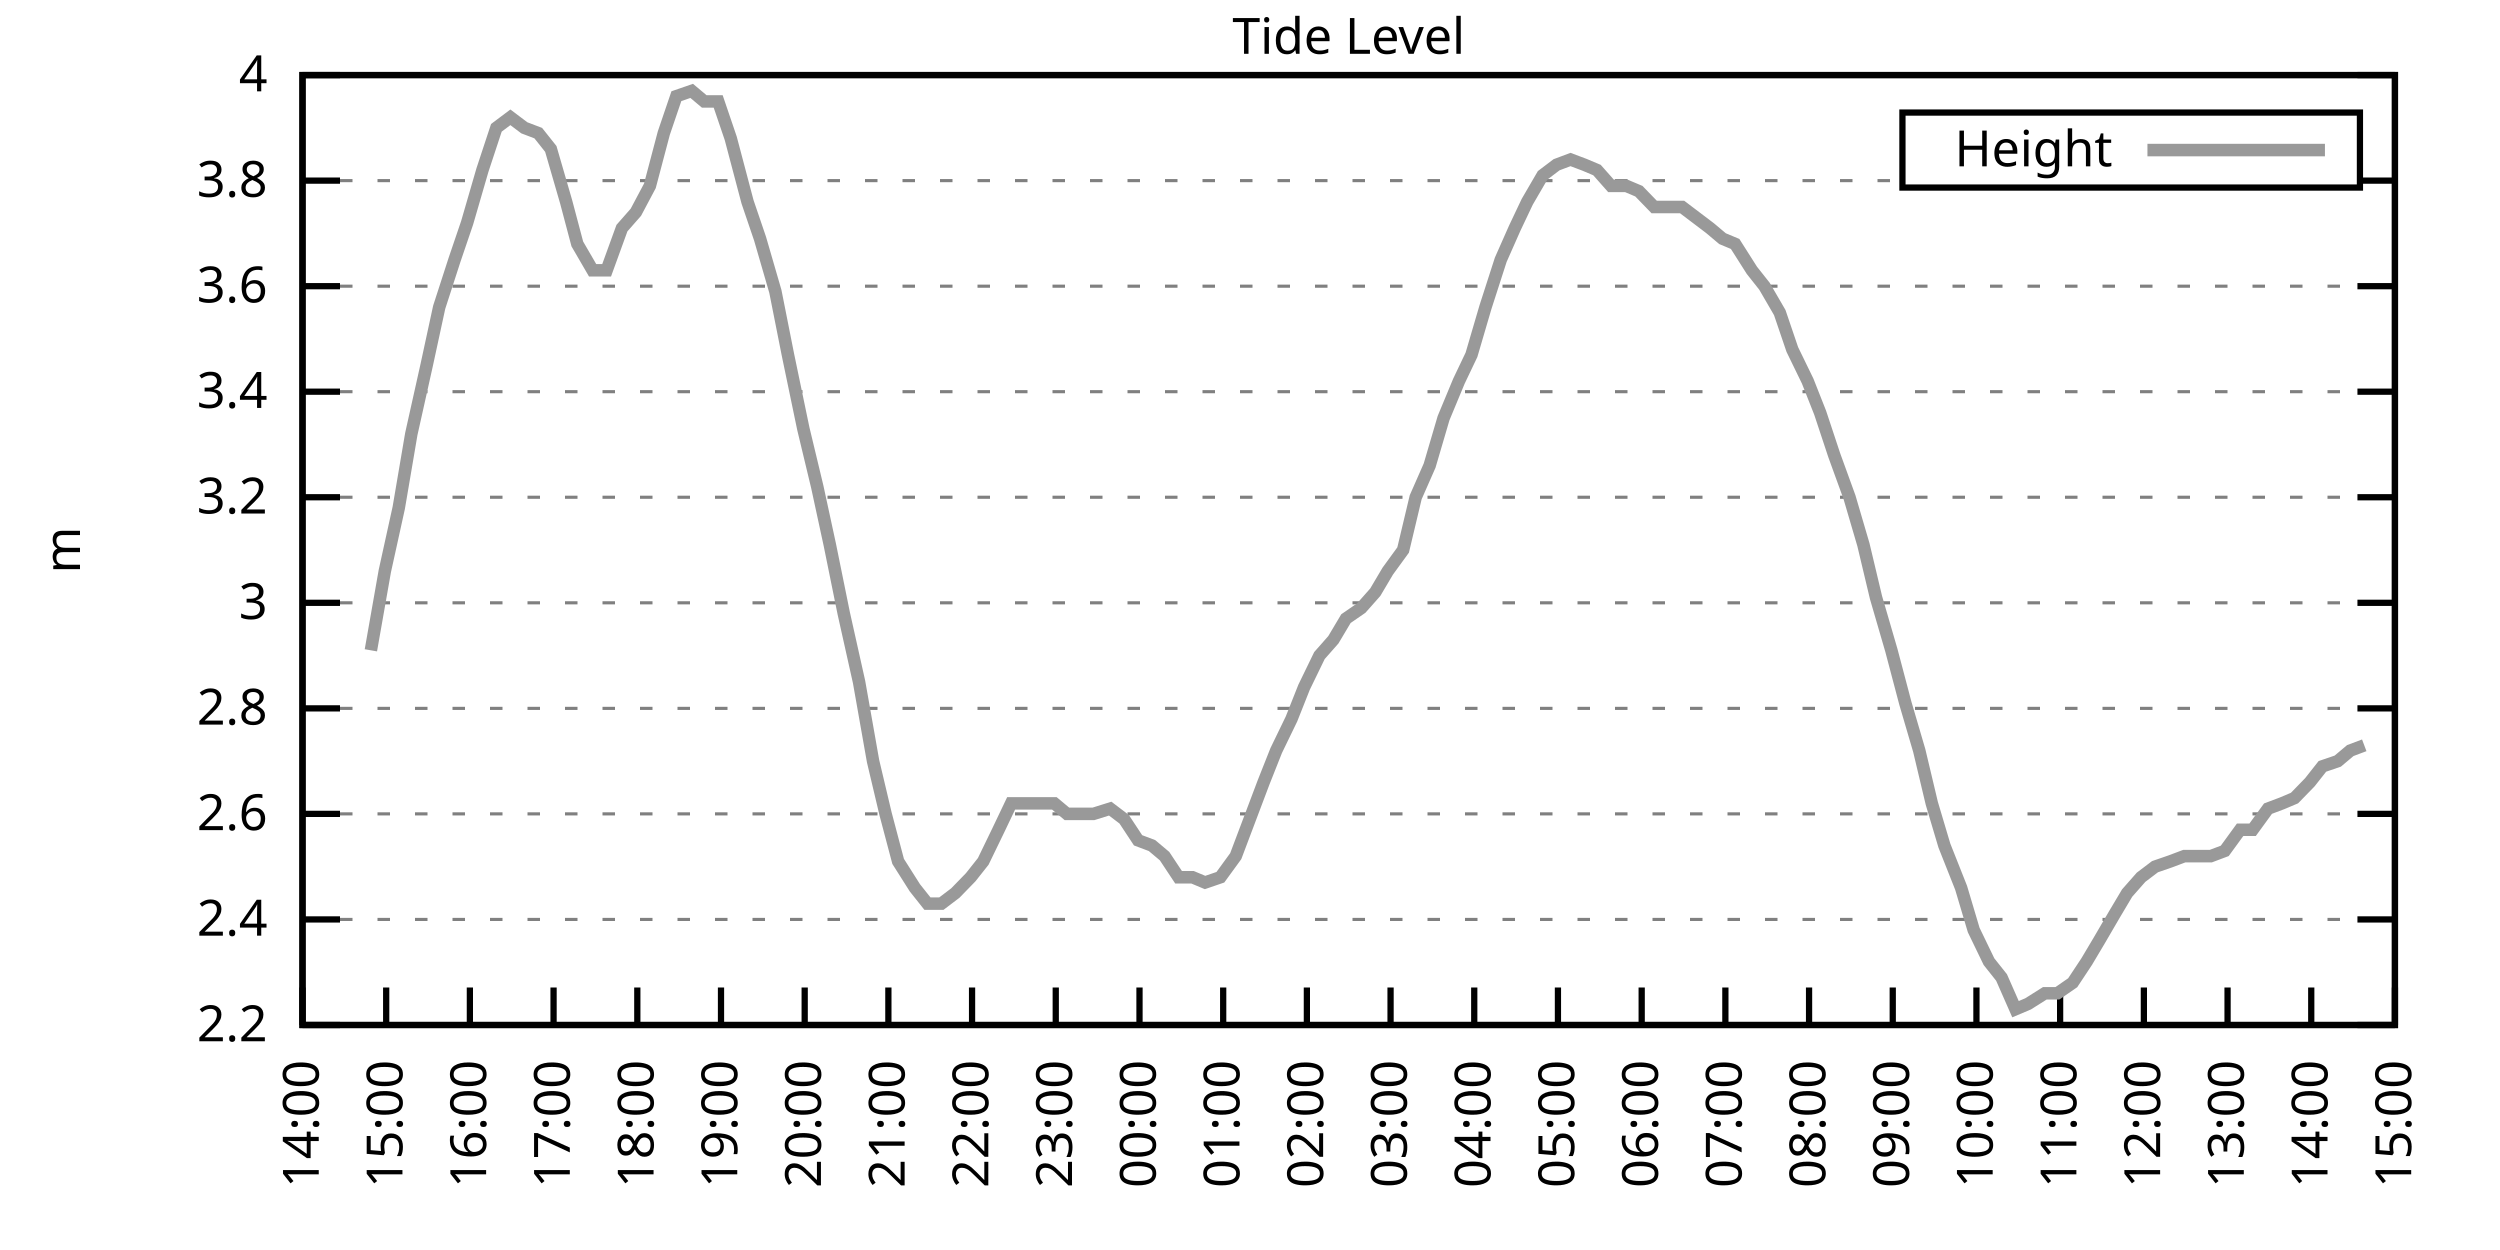
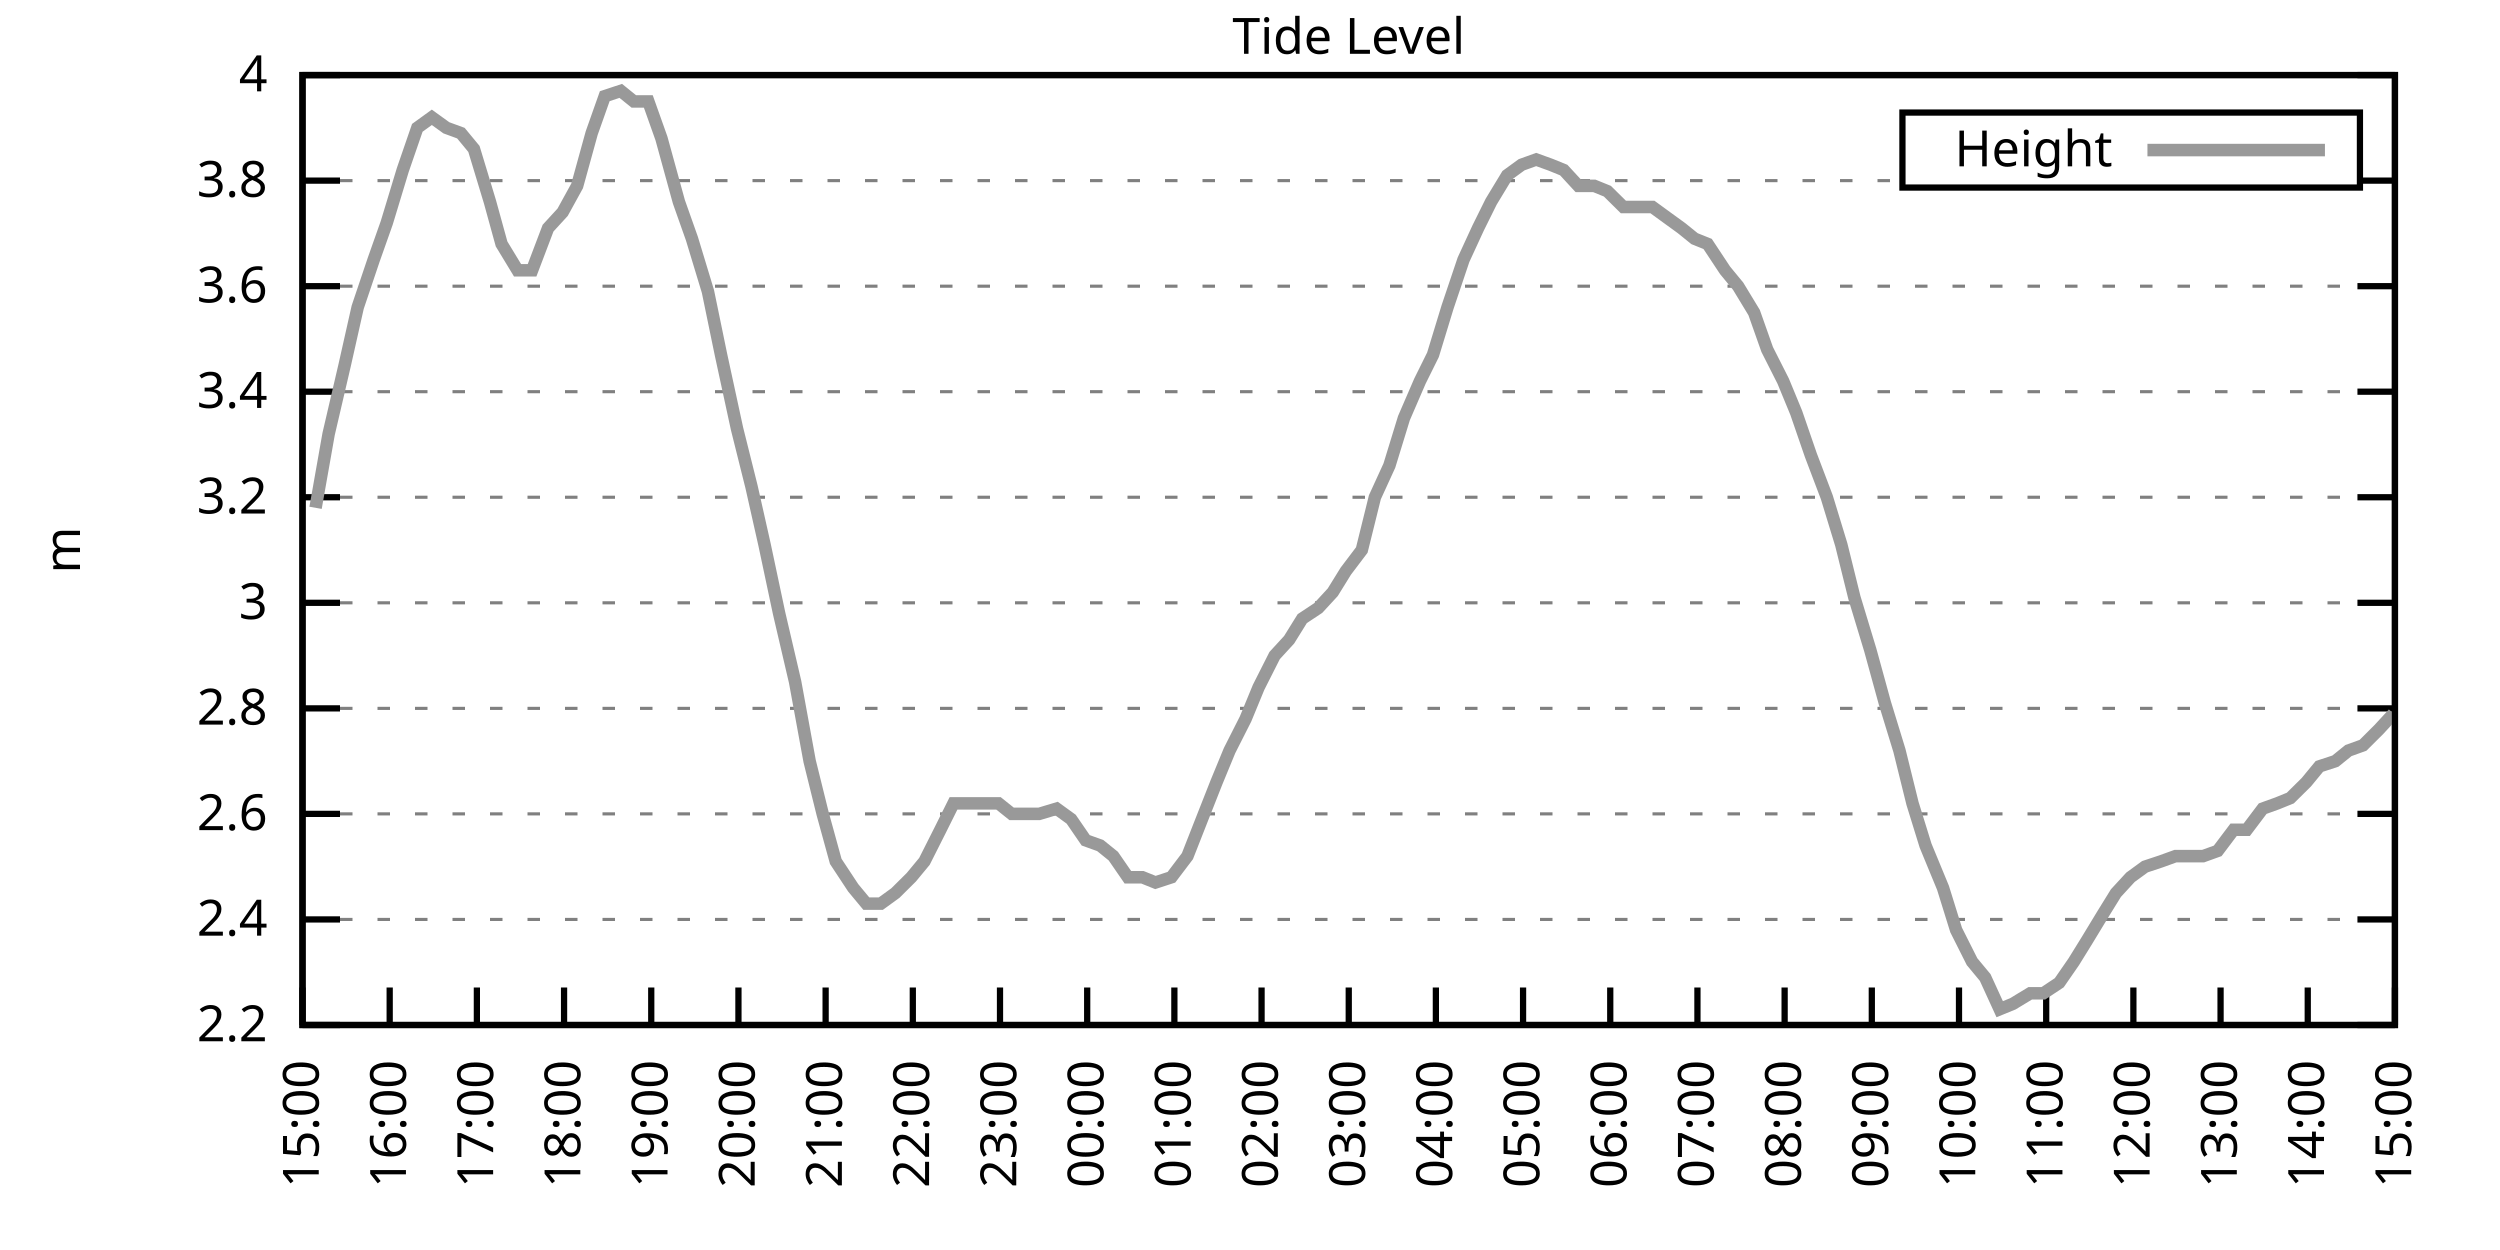
<svg xmlns="http://www.w3.org/2000/svg" xmlns:xlink="http://www.w3.org/1999/xlink" width="400" height="200" viewBox="0 0 400 200">
  <g id="gnuplot_canvas">
    <rect x="0" y="0" width="400" height="200" fill="none" />
    <defs>
      <circle id="gpDot" r="0.5" stroke-width="0.5" stroke="currentColor" />
      <path id="gpPt0" stroke-width="0.333" stroke="currentColor" d="M-1,0 h2 M0,-1 v2" />
      <path id="gpPt1" stroke-width="0.333" stroke="currentColor" d="M-1,-1 L1,1 M1,-1 L-1,1" />
      <path id="gpPt2" stroke-width="0.333" stroke="currentColor" d="M-1,0 L1,0 M0,-1 L0,1 M-1,-1 L1,1 M-1,1 L1,-1" />
      <rect id="gpPt3" stroke-width="0.333" stroke="currentColor" x="-1" y="-1" width="2" height="2" />
      <rect id="gpPt4" stroke-width="0.333" stroke="currentColor" fill="currentColor" x="-1" y="-1" width="2" height="2" />
      <circle id="gpPt5" stroke-width="0.333" stroke="currentColor" cx="0" cy="0" r="1" />
      <use xlink:href="#gpPt5" id="gpPt6" fill="currentColor" stroke="none" />
      <path id="gpPt7" stroke-width="0.333" stroke="currentColor" d="M0,-1.33 L-1.33,0.67 L1.33,0.67 z" />
      <use xlink:href="#gpPt7" id="gpPt8" fill="currentColor" stroke="none" />
      <use xlink:href="#gpPt7" id="gpPt9" stroke="currentColor" transform="rotate(180)" />
      <use xlink:href="#gpPt9" id="gpPt10" fill="currentColor" stroke="none" />
      <use xlink:href="#gpPt3" id="gpPt11" stroke="currentColor" transform="rotate(45)" />
      <use xlink:href="#gpPt11" id="gpPt12" fill="currentColor" stroke="none" />
      <path id="gpPt13" stroke-width="0.333" stroke="currentColor" d="M0,1.330 L1.265,0.411 L0.782,-1.067 L-0.782,-1.076 L-1.265,0.411 z" />
      <use xlink:href="#gpPt13" id="gpPt14" fill="currentColor" stroke="none" />
      <filter id="textbox" filterUnits="objectBoundingBox" x="0" y="0" height="1" width="1">
        <feFlood flood-color="white" flood-opacity="1" result="bgnd" />
        <feComposite in="SourceGraphic" in2="bgnd" operator="atop" />
      </filter>
      <filter id="greybox" filterUnits="objectBoundingBox" x="0" y="0" height="1" width="1">
        <feFlood flood-color="lightgrey" flood-opacity="1" result="grey" />
        <feComposite in="SourceGraphic" in2="grey" operator="atop" />
      </filter>
    </defs>
    <g fill="none" color="white" stroke="currentColor" stroke-width="1.00" stroke-linecap="butt" stroke-linejoin="miter">
</g>
    <g fill="none" color="black" stroke="currentColor" stroke-width="1.00" stroke-linecap="butt" stroke-linejoin="miter">
      <g stroke="none" shape-rendering="crispEdges">
        <polygon fill="rgb(255, 255, 255)" points="48.40,164.00 383.18,164.00 383.18,12.02 48.40,12.02 " />
      </g>
    </g>
    <g fill="none" color="black" stroke="currentColor" stroke-width="1.00" stroke-linecap="butt" stroke-linejoin="miter">
</g>
    <g fill="none" color="black" stroke="black" stroke-width="0.50" stroke-linecap="butt" stroke-linejoin="miter">
</g>
    <g fill="none" color="gray" stroke="currentColor" stroke-width="0.50" stroke-linecap="butt" stroke-linejoin="miter">
      <path stroke="gray" stroke-dasharray="2,4" class="gridline" d="M48.40,164.00 L383.19,164.00  " />
    </g>
    <g fill="none" color="gray" stroke="gray" stroke-width="1.00" stroke-linecap="butt" stroke-linejoin="miter">
</g>
    <g fill="none" color="black" stroke="currentColor" stroke-width="1.00" stroke-linecap="butt" stroke-linejoin="miter">
      <path stroke="black" d="M48.40,164.00 L54.40,164.00 M383.19,164.00 L377.19,164.00  " />
      <g transform="translate(42.80,166.60)" stroke="none" fill="black" font-family="Sans" font-size="8.00" text-anchor="end">
        <text>
          <tspan font-family="Sans"> 2.2</tspan>
        </text>
      </g>
    </g>
    <g fill="none" color="black" stroke="currentColor" stroke-width="1.00" stroke-linecap="butt" stroke-linejoin="miter">
</g>
    <g fill="none" color="black" stroke="black" stroke-width="0.50" stroke-linecap="butt" stroke-linejoin="miter">
</g>
    <g fill="none" color="gray" stroke="currentColor" stroke-width="0.50" stroke-linecap="butt" stroke-linejoin="miter">
      <path stroke="gray" stroke-dasharray="2,4" class="gridline" d="M48.40,147.11 L383.19,147.11  " />
    </g>
    <g fill="none" color="gray" stroke="gray" stroke-width="1.00" stroke-linecap="butt" stroke-linejoin="miter">
</g>
    <g fill="none" color="black" stroke="currentColor" stroke-width="1.00" stroke-linecap="butt" stroke-linejoin="miter">
      <path stroke="black" d="M48.40,147.11 L54.40,147.11 M383.19,147.11 L377.19,147.11  " />
      <g transform="translate(42.80,149.71)" stroke="none" fill="black" font-family="Sans" font-size="8.00" text-anchor="end">
        <text>
          <tspan font-family="Sans"> 2.4</tspan>
        </text>
      </g>
    </g>
    <g fill="none" color="black" stroke="currentColor" stroke-width="1.00" stroke-linecap="butt" stroke-linejoin="miter">
</g>
    <g fill="none" color="black" stroke="black" stroke-width="0.50" stroke-linecap="butt" stroke-linejoin="miter">
</g>
    <g fill="none" color="gray" stroke="currentColor" stroke-width="0.50" stroke-linecap="butt" stroke-linejoin="miter">
      <path stroke="gray" stroke-dasharray="2,4" class="gridline" d="M48.40,130.22 L383.19,130.22  " />
    </g>
    <g fill="none" color="gray" stroke="gray" stroke-width="1.00" stroke-linecap="butt" stroke-linejoin="miter">
</g>
    <g fill="none" color="black" stroke="currentColor" stroke-width="1.00" stroke-linecap="butt" stroke-linejoin="miter">
      <path stroke="black" d="M48.40,130.22 L54.40,130.22 M383.19,130.22 L377.19,130.22  " />
      <g transform="translate(42.80,132.82)" stroke="none" fill="black" font-family="Sans" font-size="8.00" text-anchor="end">
        <text>
          <tspan font-family="Sans"> 2.6</tspan>
        </text>
      </g>
    </g>
    <g fill="none" color="black" stroke="currentColor" stroke-width="1.00" stroke-linecap="butt" stroke-linejoin="miter">
</g>
    <g fill="none" color="black" stroke="black" stroke-width="0.50" stroke-linecap="butt" stroke-linejoin="miter">
</g>
    <g fill="none" color="gray" stroke="currentColor" stroke-width="0.50" stroke-linecap="butt" stroke-linejoin="miter">
      <path stroke="gray" stroke-dasharray="2,4" class="gridline" d="M48.40,113.34 L383.19,113.34  " />
    </g>
    <g fill="none" color="gray" stroke="gray" stroke-width="1.00" stroke-linecap="butt" stroke-linejoin="miter">
</g>
    <g fill="none" color="black" stroke="currentColor" stroke-width="1.00" stroke-linecap="butt" stroke-linejoin="miter">
      <path stroke="black" d="M48.40,113.34 L54.40,113.34 M383.19,113.34 L377.19,113.34  " />
      <g transform="translate(42.80,115.94)" stroke="none" fill="black" font-family="Sans" font-size="8.00" text-anchor="end">
        <text>
          <tspan font-family="Sans"> 2.8</tspan>
        </text>
      </g>
    </g>
    <g fill="none" color="black" stroke="currentColor" stroke-width="1.00" stroke-linecap="butt" stroke-linejoin="miter">
</g>
    <g fill="none" color="black" stroke="black" stroke-width="0.50" stroke-linecap="butt" stroke-linejoin="miter">
</g>
    <g fill="none" color="gray" stroke="currentColor" stroke-width="0.50" stroke-linecap="butt" stroke-linejoin="miter">
      <path stroke="gray" stroke-dasharray="2,4" class="gridline" d="M48.40,96.45 L383.19,96.45  " />
    </g>
    <g fill="none" color="gray" stroke="gray" stroke-width="1.00" stroke-linecap="butt" stroke-linejoin="miter">
</g>
    <g fill="none" color="black" stroke="currentColor" stroke-width="1.00" stroke-linecap="butt" stroke-linejoin="miter">
      <path stroke="black" d="M48.40,96.45 L54.40,96.45 M383.19,96.45 L377.19,96.45  " />
      <g transform="translate(42.80,99.05)" stroke="none" fill="black" font-family="Sans" font-size="8.00" text-anchor="end">
        <text>
          <tspan font-family="Sans"> 3</tspan>
        </text>
      </g>
    </g>
    <g fill="none" color="black" stroke="currentColor" stroke-width="1.00" stroke-linecap="butt" stroke-linejoin="miter">
</g>
    <g fill="none" color="black" stroke="black" stroke-width="0.50" stroke-linecap="butt" stroke-linejoin="miter">
</g>
    <g fill="none" color="gray" stroke="currentColor" stroke-width="0.50" stroke-linecap="butt" stroke-linejoin="miter">
      <path stroke="gray" stroke-dasharray="2,4" class="gridline" d="M48.40,79.56 L383.19,79.56  " />
    </g>
    <g fill="none" color="gray" stroke="gray" stroke-width="1.00" stroke-linecap="butt" stroke-linejoin="miter">
</g>
    <g fill="none" color="black" stroke="currentColor" stroke-width="1.00" stroke-linecap="butt" stroke-linejoin="miter">
      <path stroke="black" d="M48.40,79.56 L54.40,79.56 M383.19,79.56 L377.19,79.56  " />
      <g transform="translate(42.80,82.16)" stroke="none" fill="black" font-family="Sans" font-size="8.00" text-anchor="end">
        <text>
          <tspan font-family="Sans"> 3.2</tspan>
        </text>
      </g>
    </g>
    <g fill="none" color="black" stroke="currentColor" stroke-width="1.00" stroke-linecap="butt" stroke-linejoin="miter">
</g>
    <g fill="none" color="black" stroke="black" stroke-width="0.50" stroke-linecap="butt" stroke-linejoin="miter">
</g>
    <g fill="none" color="gray" stroke="currentColor" stroke-width="0.50" stroke-linecap="butt" stroke-linejoin="miter">
      <path stroke="gray" stroke-dasharray="2,4" class="gridline" d="M48.40,62.67 L383.19,62.67  " />
    </g>
    <g fill="none" color="gray" stroke="gray" stroke-width="1.00" stroke-linecap="butt" stroke-linejoin="miter">
</g>
    <g fill="none" color="black" stroke="currentColor" stroke-width="1.00" stroke-linecap="butt" stroke-linejoin="miter">
      <path stroke="black" d="M48.40,62.67 L54.40,62.67 M383.19,62.67 L377.19,62.67  " />
      <g transform="translate(42.80,65.27)" stroke="none" fill="black" font-family="Sans" font-size="8.00" text-anchor="end">
        <text>
          <tspan font-family="Sans"> 3.4</tspan>
        </text>
      </g>
    </g>
    <g fill="none" color="black" stroke="currentColor" stroke-width="1.00" stroke-linecap="butt" stroke-linejoin="miter">
</g>
    <g fill="none" color="black" stroke="black" stroke-width="0.50" stroke-linecap="butt" stroke-linejoin="miter">
</g>
    <g fill="none" color="gray" stroke="currentColor" stroke-width="0.50" stroke-linecap="butt" stroke-linejoin="miter">
      <path stroke="gray" stroke-dasharray="2,4" class="gridline" d="M48.40,45.79 L383.19,45.79  " />
    </g>
    <g fill="none" color="gray" stroke="gray" stroke-width="1.00" stroke-linecap="butt" stroke-linejoin="miter">
</g>
    <g fill="none" color="black" stroke="currentColor" stroke-width="1.00" stroke-linecap="butt" stroke-linejoin="miter">
      <path stroke="black" d="M48.40,45.79 L54.40,45.79 M383.19,45.79 L377.19,45.79  " />
      <g transform="translate(42.80,48.39)" stroke="none" fill="black" font-family="Sans" font-size="8.00" text-anchor="end">
        <text>
          <tspan font-family="Sans"> 3.6</tspan>
        </text>
      </g>
    </g>
    <g fill="none" color="black" stroke="currentColor" stroke-width="1.00" stroke-linecap="butt" stroke-linejoin="miter">
</g>
    <g fill="none" color="black" stroke="black" stroke-width="0.50" stroke-linecap="butt" stroke-linejoin="miter">
</g>
    <g fill="none" color="gray" stroke="currentColor" stroke-width="0.50" stroke-linecap="butt" stroke-linejoin="miter">
      <path stroke="gray" stroke-dasharray="2,4" class="gridline" d="M48.40,28.90 L304.39,28.90 M377.59,28.90 L383.19,28.90  " />
    </g>
    <g fill="none" color="gray" stroke="gray" stroke-width="1.00" stroke-linecap="butt" stroke-linejoin="miter">
</g>
    <g fill="none" color="black" stroke="currentColor" stroke-width="1.00" stroke-linecap="butt" stroke-linejoin="miter">
      <path stroke="black" d="M48.40,28.90 L54.40,28.90 M383.19,28.90 L377.19,28.90  " />
      <g transform="translate(42.80,31.50)" stroke="none" fill="black" font-family="Sans" font-size="8.00" text-anchor="end">
        <text>
          <tspan font-family="Sans"> 3.8</tspan>
        </text>
      </g>
    </g>
    <g fill="none" color="black" stroke="currentColor" stroke-width="1.00" stroke-linecap="butt" stroke-linejoin="miter">
</g>
    <g fill="none" color="black" stroke="black" stroke-width="0.50" stroke-linecap="butt" stroke-linejoin="miter">
</g>
    <g fill="none" color="gray" stroke="currentColor" stroke-width="0.50" stroke-linecap="butt" stroke-linejoin="miter">
      <path stroke="gray" stroke-dasharray="2,4" class="gridline" d="M48.40,12.01 L383.19,12.01  " />
    </g>
    <g fill="none" color="gray" stroke="gray" stroke-width="1.00" stroke-linecap="butt" stroke-linejoin="miter">
</g>
    <g fill="none" color="black" stroke="currentColor" stroke-width="1.00" stroke-linecap="butt" stroke-linejoin="miter">
      <path stroke="black" d="M48.40,12.01 L54.40,12.01 M383.19,12.01 L377.19,12.01  " />
      <g transform="translate(42.80,14.61)" stroke="none" fill="black" font-family="Sans" font-size="8.00" text-anchor="end">
        <text>
          <tspan font-family="Sans"> 4</tspan>
        </text>
      </g>
    </g>
    <g fill="none" color="black" stroke="currentColor" stroke-width="1.00" stroke-linecap="butt" stroke-linejoin="miter">
      <path stroke="black" d="M48.40,164.00 L48.40,158.00  " />
      <g transform="translate(51.00,169.60) rotate(270.00)" stroke="none" fill="black" font-family="Sans" font-size="8.00" text-anchor="end">
        <text>
-           <tspan font-family="Sans">14:00</tspan>
-         </text>
-       </g>
-     </g>
-     <g fill="none" color="black" stroke="currentColor" stroke-width="1.00" stroke-linecap="butt" stroke-linejoin="miter">
-       <path stroke="black" d="M61.79,164.00 L61.79,158.00  " />
-       <g transform="translate(64.39,169.60) rotate(270.00)" stroke="none" fill="black" font-family="Sans" font-size="8.00" text-anchor="end">
-         <text>
          <tspan font-family="Sans">15:00</tspan>
        </text>
      </g>
    </g>
    <g fill="none" color="black" stroke="currentColor" stroke-width="1.00" stroke-linecap="butt" stroke-linejoin="miter">
-       <path stroke="black" d="M75.18,164.00 L75.18,158.00  " />
-       <g transform="translate(77.78,169.60) rotate(270.00)" stroke="none" fill="black" font-family="Sans" font-size="8.00" text-anchor="end">
+       <path stroke="black" d="M62.35,164.00 L62.35,158.00  " />
+       <g transform="translate(64.95,169.60) rotate(270.00)" stroke="none" fill="black" font-family="Sans" font-size="8.00" text-anchor="end">
        <text>
          <tspan font-family="Sans">16:00</tspan>
        </text>
      </g>
    </g>
    <g fill="none" color="black" stroke="currentColor" stroke-width="1.00" stroke-linecap="butt" stroke-linejoin="miter">
-       <path stroke="black" d="M88.57,164.00 L88.57,158.00  " />
-       <g transform="translate(91.17,169.60) rotate(270.00)" stroke="none" fill="black" font-family="Sans" font-size="8.00" text-anchor="end">
+       <path stroke="black" d="M76.30,164.00 L76.30,158.00  " />
+       <g transform="translate(78.90,169.60) rotate(270.00)" stroke="none" fill="black" font-family="Sans" font-size="8.00" text-anchor="end">
        <text>
          <tspan font-family="Sans">17:00</tspan>
        </text>
      </g>
    </g>
    <g fill="none" color="black" stroke="currentColor" stroke-width="1.00" stroke-linecap="butt" stroke-linejoin="miter">
-       <path stroke="black" d="M101.97,164.00 L101.97,158.00  " />
-       <g transform="translate(104.57,169.60) rotate(270.00)" stroke="none" fill="black" font-family="Sans" font-size="8.00" text-anchor="end">
+       <path stroke="black" d="M90.25,164.00 L90.25,158.00  " />
+       <g transform="translate(92.85,169.60) rotate(270.00)" stroke="none" fill="black" font-family="Sans" font-size="8.00" text-anchor="end">
        <text>
          <tspan font-family="Sans">18:00</tspan>
        </text>
      </g>
    </g>
    <g fill="none" color="black" stroke="currentColor" stroke-width="1.00" stroke-linecap="butt" stroke-linejoin="miter">
-       <path stroke="black" d="M115.36,164.00 L115.36,158.00  " />
-       <g transform="translate(117.96,169.60) rotate(270.00)" stroke="none" fill="black" font-family="Sans" font-size="8.00" text-anchor="end">
+       <path stroke="black" d="M104.20,164.00 L104.20,158.00  " />
+       <g transform="translate(106.80,169.60) rotate(270.00)" stroke="none" fill="black" font-family="Sans" font-size="8.00" text-anchor="end">
        <text>
          <tspan font-family="Sans">19:00</tspan>
        </text>
      </g>
    </g>
    <g fill="none" color="black" stroke="currentColor" stroke-width="1.00" stroke-linecap="butt" stroke-linejoin="miter">
-       <path stroke="black" d="M128.75,164.00 L128.75,158.00  " />
-       <g transform="translate(131.35,169.60) rotate(270.00)" stroke="none" fill="black" font-family="Sans" font-size="8.00" text-anchor="end">
+       <path stroke="black" d="M118.15,164.00 L118.15,158.00  " />
+       <g transform="translate(120.75,169.60) rotate(270.00)" stroke="none" fill="black" font-family="Sans" font-size="8.00" text-anchor="end">
        <text>
          <tspan font-family="Sans">20:00</tspan>
        </text>
      </g>
    </g>
    <g fill="none" color="black" stroke="currentColor" stroke-width="1.00" stroke-linecap="butt" stroke-linejoin="miter">
-       <path stroke="black" d="M142.14,164.00 L142.14,158.00  " />
-       <g transform="translate(144.74,169.60) rotate(270.00)" stroke="none" fill="black" font-family="Sans" font-size="8.00" text-anchor="end">
+       <path stroke="black" d="M132.10,164.00 L132.10,158.00  " />
+       <g transform="translate(134.70,169.60) rotate(270.00)" stroke="none" fill="black" font-family="Sans" font-size="8.00" text-anchor="end">
        <text>
          <tspan font-family="Sans">21:00</tspan>
        </text>
      </g>
    </g>
    <g fill="none" color="black" stroke="currentColor" stroke-width="1.00" stroke-linecap="butt" stroke-linejoin="miter">
-       <path stroke="black" d="M155.53,164.00 L155.53,158.00  " />
-       <g transform="translate(158.13,169.60) rotate(270.00)" stroke="none" fill="black" font-family="Sans" font-size="8.00" text-anchor="end">
+       <path stroke="black" d="M146.05,164.00 L146.05,158.00  " />
+       <g transform="translate(148.65,169.60) rotate(270.00)" stroke="none" fill="black" font-family="Sans" font-size="8.00" text-anchor="end">
        <text>
          <tspan font-family="Sans">22:00</tspan>
        </text>
      </g>
    </g>
    <g fill="none" color="black" stroke="currentColor" stroke-width="1.00" stroke-linecap="butt" stroke-linejoin="miter">
-       <path stroke="black" d="M168.92,164.00 L168.92,158.00  " />
-       <g transform="translate(171.52,169.60) rotate(270.00)" stroke="none" fill="black" font-family="Sans" font-size="8.00" text-anchor="end">
+       <path stroke="black" d="M160.00,164.00 L160.00,158.00  " />
+       <g transform="translate(162.60,169.60) rotate(270.00)" stroke="none" fill="black" font-family="Sans" font-size="8.00" text-anchor="end">
        <text>
          <tspan font-family="Sans">23:00</tspan>
        </text>
      </g>
    </g>
    <g fill="none" color="black" stroke="currentColor" stroke-width="1.00" stroke-linecap="butt" stroke-linejoin="miter">
-       <path stroke="black" d="M182.32,164.00 L182.32,158.00  " />
-       <g transform="translate(184.92,169.60) rotate(270.00)" stroke="none" fill="black" font-family="Sans" font-size="8.00" text-anchor="end">
+       <path stroke="black" d="M173.95,164.00 L173.95,158.00  " />
+       <g transform="translate(176.55,169.60) rotate(270.00)" stroke="none" fill="black" font-family="Sans" font-size="8.00" text-anchor="end">
        <text>
          <tspan font-family="Sans">00:00</tspan>
        </text>
      </g>
    </g>
    <g fill="none" color="black" stroke="currentColor" stroke-width="1.00" stroke-linecap="butt" stroke-linejoin="miter">
-       <path stroke="black" d="M195.71,164.00 L195.71,158.00  " />
-       <g transform="translate(198.31,169.60) rotate(270.00)" stroke="none" fill="black" font-family="Sans" font-size="8.00" text-anchor="end">
+       <path stroke="black" d="M187.90,164.00 L187.90,158.00  " />
+       <g transform="translate(190.50,169.60) rotate(270.00)" stroke="none" fill="black" font-family="Sans" font-size="8.00" text-anchor="end">
        <text>
          <tspan font-family="Sans">01:00</tspan>
        </text>
      </g>
    </g>
    <g fill="none" color="black" stroke="currentColor" stroke-width="1.00" stroke-linecap="butt" stroke-linejoin="miter">
-       <path stroke="black" d="M209.10,164.00 L209.10,158.00  " />
-       <g transform="translate(211.70,169.60) rotate(270.00)" stroke="none" fill="black" font-family="Sans" font-size="8.00" text-anchor="end">
+       <path stroke="black" d="M201.85,164.00 L201.85,158.00  " />
+       <g transform="translate(204.45,169.60) rotate(270.00)" stroke="none" fill="black" font-family="Sans" font-size="8.00" text-anchor="end">
        <text>
          <tspan font-family="Sans">02:00</tspan>
        </text>
      </g>
    </g>
    <g fill="none" color="black" stroke="currentColor" stroke-width="1.00" stroke-linecap="butt" stroke-linejoin="miter">
-       <path stroke="black" d="M222.49,164.00 L222.49,158.00  " />
-       <g transform="translate(225.09,169.60) rotate(270.00)" stroke="none" fill="black" font-family="Sans" font-size="8.00" text-anchor="end">
+       <path stroke="black" d="M215.80,164.00 L215.80,158.00  " />
+       <g transform="translate(218.40,169.60) rotate(270.00)" stroke="none" fill="black" font-family="Sans" font-size="8.00" text-anchor="end">
        <text>
          <tspan font-family="Sans">03:00</tspan>
        </text>
      </g>
    </g>
    <g fill="none" color="black" stroke="currentColor" stroke-width="1.00" stroke-linecap="butt" stroke-linejoin="miter">
-       <path stroke="black" d="M235.88,164.00 L235.88,158.00  " />
-       <g transform="translate(238.48,169.60) rotate(270.00)" stroke="none" fill="black" font-family="Sans" font-size="8.00" text-anchor="end">
+       <path stroke="black" d="M229.74,164.00 L229.74,158.00  " />
+       <g transform="translate(232.34,169.60) rotate(270.00)" stroke="none" fill="black" font-family="Sans" font-size="8.00" text-anchor="end">
        <text>
          <tspan font-family="Sans">04:00</tspan>
        </text>
      </g>
    </g>
    <g fill="none" color="black" stroke="currentColor" stroke-width="1.00" stroke-linecap="butt" stroke-linejoin="miter">
-       <path stroke="black" d="M249.27,164.00 L249.27,158.00  " />
-       <g transform="translate(251.87,169.60) rotate(270.00)" stroke="none" fill="black" font-family="Sans" font-size="8.00" text-anchor="end">
+       <path stroke="black" d="M243.69,164.00 L243.69,158.00  " />
+       <g transform="translate(246.29,169.60) rotate(270.00)" stroke="none" fill="black" font-family="Sans" font-size="8.00" text-anchor="end">
        <text>
          <tspan font-family="Sans">05:00</tspan>
        </text>
      </g>
    </g>
    <g fill="none" color="black" stroke="currentColor" stroke-width="1.00" stroke-linecap="butt" stroke-linejoin="miter">
-       <path stroke="black" d="M262.67,164.00 L262.67,158.00  " />
-       <g transform="translate(265.27,169.60) rotate(270.00)" stroke="none" fill="black" font-family="Sans" font-size="8.00" text-anchor="end">
+       <path stroke="black" d="M257.64,164.00 L257.64,158.00  " />
+       <g transform="translate(260.24,169.60) rotate(270.00)" stroke="none" fill="black" font-family="Sans" font-size="8.00" text-anchor="end">
        <text>
          <tspan font-family="Sans">06:00</tspan>
        </text>
      </g>
    </g>
    <g fill="none" color="black" stroke="currentColor" stroke-width="1.00" stroke-linecap="butt" stroke-linejoin="miter">
-       <path stroke="black" d="M276.06,164.00 L276.06,158.00  " />
-       <g transform="translate(278.66,169.60) rotate(270.00)" stroke="none" fill="black" font-family="Sans" font-size="8.00" text-anchor="end">
+       <path stroke="black" d="M271.59,164.00 L271.59,158.00  " />
+       <g transform="translate(274.19,169.60) rotate(270.00)" stroke="none" fill="black" font-family="Sans" font-size="8.00" text-anchor="end">
        <text>
          <tspan font-family="Sans">07:00</tspan>
        </text>
      </g>
    </g>
    <g fill="none" color="black" stroke="currentColor" stroke-width="1.00" stroke-linecap="butt" stroke-linejoin="miter">
-       <path stroke="black" d="M289.45,164.00 L289.45,158.00  " />
-       <g transform="translate(292.05,169.60) rotate(270.00)" stroke="none" fill="black" font-family="Sans" font-size="8.00" text-anchor="end">
+       <path stroke="black" d="M285.54,164.00 L285.54,158.00  " />
+       <g transform="translate(288.14,169.60) rotate(270.00)" stroke="none" fill="black" font-family="Sans" font-size="8.00" text-anchor="end">
        <text>
          <tspan font-family="Sans">08:00</tspan>
        </text>
      </g>
    </g>
    <g fill="none" color="black" stroke="currentColor" stroke-width="1.00" stroke-linecap="butt" stroke-linejoin="miter">
-       <path stroke="black" d="M302.84,164.00 L302.84,158.00  " />
-       <g transform="translate(305.44,169.60) rotate(270.00)" stroke="none" fill="black" font-family="Sans" font-size="8.00" text-anchor="end">
+       <path stroke="black" d="M299.49,164.00 L299.49,158.00  " />
+       <g transform="translate(302.09,169.60) rotate(270.00)" stroke="none" fill="black" font-family="Sans" font-size="8.00" text-anchor="end">
        <text>
          <tspan font-family="Sans">09:00</tspan>
        </text>
      </g>
    </g>
    <g fill="none" color="black" stroke="currentColor" stroke-width="1.00" stroke-linecap="butt" stroke-linejoin="miter">
-       <path stroke="black" d="M316.23,164.00 L316.23,158.00  " />
-       <g transform="translate(318.83,169.60) rotate(270.00)" stroke="none" fill="black" font-family="Sans" font-size="8.00" text-anchor="end">
+       <path stroke="black" d="M313.44,164.00 L313.44,158.00  " />
+       <g transform="translate(316.04,169.60) rotate(270.00)" stroke="none" fill="black" font-family="Sans" font-size="8.00" text-anchor="end">
        <text>
          <tspan font-family="Sans">10:00</tspan>
        </text>
      </g>
    </g>
    <g fill="none" color="black" stroke="currentColor" stroke-width="1.00" stroke-linecap="butt" stroke-linejoin="miter">
-       <path stroke="black" d="M329.62,164.00 L329.62,158.00  " />
-       <g transform="translate(332.22,169.60) rotate(270.00)" stroke="none" fill="black" font-family="Sans" font-size="8.00" text-anchor="end">
+       <path stroke="black" d="M327.39,164.00 L327.39,158.00  " />
+       <g transform="translate(329.99,169.60) rotate(270.00)" stroke="none" fill="black" font-family="Sans" font-size="8.00" text-anchor="end">
        <text>
          <tspan font-family="Sans">11:00</tspan>
        </text>
      </g>
    </g>
    <g fill="none" color="black" stroke="currentColor" stroke-width="1.00" stroke-linecap="butt" stroke-linejoin="miter">
-       <path stroke="black" d="M343.02,164.00 L343.02,158.00  " />
-       <g transform="translate(345.62,169.60) rotate(270.00)" stroke="none" fill="black" font-family="Sans" font-size="8.00" text-anchor="end">
+       <path stroke="black" d="M341.34,164.00 L341.34,158.00  " />
+       <g transform="translate(343.94,169.60) rotate(270.00)" stroke="none" fill="black" font-family="Sans" font-size="8.00" text-anchor="end">
        <text>
          <tspan font-family="Sans">12:00</tspan>
        </text>
      </g>
    </g>
    <g fill="none" color="black" stroke="currentColor" stroke-width="1.00" stroke-linecap="butt" stroke-linejoin="miter">
-       <path stroke="black" d="M356.41,164.00 L356.41,158.00  " />
-       <g transform="translate(359.01,169.60) rotate(270.00)" stroke="none" fill="black" font-family="Sans" font-size="8.00" text-anchor="end">
+       <path stroke="black" d="M355.29,164.00 L355.29,158.00  " />
+       <g transform="translate(357.89,169.60) rotate(270.00)" stroke="none" fill="black" font-family="Sans" font-size="8.00" text-anchor="end">
        <text>
          <tspan font-family="Sans">13:00</tspan>
        </text>
      </g>
    </g>
    <g fill="none" color="black" stroke="currentColor" stroke-width="1.00" stroke-linecap="butt" stroke-linejoin="miter">
-       <path stroke="black" d="M369.80,164.00 L369.80,158.00  " />
-       <g transform="translate(372.40,169.60) rotate(270.00)" stroke="none" fill="black" font-family="Sans" font-size="8.00" text-anchor="end">
+       <path stroke="black" d="M369.24,164.00 L369.24,158.00  " />
+       <g transform="translate(371.84,169.60) rotate(270.00)" stroke="none" fill="black" font-family="Sans" font-size="8.00" text-anchor="end">
        <text>
          <tspan font-family="Sans">14:00</tspan>
        </text>
      </g>
    </g>
    <g fill="none" color="black" stroke="currentColor" stroke-width="1.00" stroke-linecap="butt" stroke-linejoin="miter">
      <path stroke="black" d="M383.19,164.00 L383.19,158.00  " />
      <g transform="translate(385.79,169.60) rotate(270.00)" stroke="none" fill="black" font-family="Sans" font-size="8.00" text-anchor="end">
        <text>
          <tspan font-family="Sans">15:00</tspan>
        </text>
      </g>
    </g>
    <g fill="none" color="black" stroke="currentColor" stroke-width="1.00" stroke-linecap="butt" stroke-linejoin="miter">
</g>
    <g fill="none" color="black" stroke="currentColor" stroke-width="1.00" stroke-linecap="butt" stroke-linejoin="miter">
      <path stroke="black" d="M48.40,12.01 L48.40,164.00 L383.19,164.00 L383.19,12.01 L48.40,12.01 Z  " />
    </g>
    <g fill="none" color="black" stroke="currentColor" stroke-width="1.00" stroke-linecap="butt" stroke-linejoin="miter">
</g>
    <g fill="none" color="black" stroke="currentColor" stroke-width="1.00" stroke-linecap="butt" stroke-linejoin="miter">
      <path stroke="black" d="M304.39,30.01 L304.39,18.01 L377.59,18.01 L377.59,30.01 L304.39,30.01 Z  " />
    </g>
    <g id="Tide_level_plot_1">
      <g fill="none" color="white" stroke="black" stroke-width="2.00" stroke-linecap="butt" stroke-linejoin="miter">
</g>
      <g fill="none" color="black" stroke="currentColor" stroke-width="2.00" stroke-linecap="butt" stroke-linejoin="miter">
        <g transform="translate(337.99,26.61)" stroke="none" fill="black" font-family="Sans" font-size="8.00" text-anchor="end">
          <text>
            <tspan font-family="Sans">Height</tspan>
          </text>
        </g>
      </g>
      <g fill="none" color="black" stroke="currentColor" stroke-width="2.00" stroke-linecap="butt" stroke-linejoin="miter">
-         <path stroke="rgb(153, 153, 153)" d="M343.59,24.01 L371.99,24.01 M59.34,104.05 L61.57,91.38 L63.80,81.25 L65.81,69.43 L68.26,58.45 L70.27,49.16   L72.73,41.56 L74.74,35.65 L77.19,27.21 L79.42,20.45 L81.66,18.77 L83.89,20.45 L86.12,21.30 L88.13,23.83   L90.58,32.28 L92.37,39.03 L94.82,43.25 L97.06,43.25 L99.51,36.50 L101.74,33.96 L103.98,29.74 L106.21,21.30   L108.22,15.39 L110.67,14.54 L112.68,16.23 L114.91,16.23 L116.92,22.14 L119.60,32.28 L121.61,38.19 L124.06,46.63   L126.07,56.76 L128.53,68.58 L130.76,77.87 L132.77,87.16 L135.00,98.14 L137.45,109.11 L139.69,121.78 L141.69,130.22   L143.70,137.82 L146.38,142.05 L148.39,144.58 L150.62,144.58 L152.85,142.89 L155.31,140.36 L157.32,137.82 L159.77,132.76   L161.78,128.54 L164.24,128.54 L166.47,128.54 L168.70,128.54 L170.71,130.22 L173.17,130.22 L174.95,130.22 L177.63,129.38   L179.86,131.07 L182.09,134.45 L184.32,135.29 L186.33,136.98 L188.57,140.36 L190.80,140.36 L192.81,141.20 L195.26,140.36   L197.72,136.98 L199.95,131.07 L202.18,125.16 L204.19,120.09 L206.64,115.03 L208.65,109.96 L211.11,104.89 L213.34,102.36   L215.35,98.98 L217.80,97.29 L220.04,94.76 L222.04,91.38 L224.50,88.00 L226.51,79.56 L228.74,74.49 L230.97,66.90   L233.43,60.98 L235.44,56.76 L237.67,49.16 L240.12,41.56 L242.36,36.50 L244.36,32.28 L246.82,28.05 L249.05,26.36   L251.28,25.52 L253.51,26.36 L255.52,27.21 L257.76,29.74 L260.21,29.74 L262.22,30.59 L264.67,33.12 L266.91,33.12   L269.14,33.12 L271.37,34.81 L273.60,36.50 L275.61,38.19 L277.62,39.03 L280.30,43.25 L282.31,45.79 L284.76,50.01   L286.77,55.92 L289.23,60.98 L291.23,66.05 L293.47,72.81 L295.92,79.56 L298.15,87.16 L300.16,95.60 L302.62,104.05   L304.85,112.49 L307.08,120.09 L309.09,128.54 L311.10,135.29 L313.78,142.05 L315.79,148.80 L318.24,153.87 L320.25,156.40   L322.48,161.47 L324.49,160.62 L327.17,158.93 L329.18,158.93 L331.63,157.24 L333.86,153.87 L335.87,150.49 L338.33,146.27   L340.34,142.89 L342.57,140.36 L344.80,138.67 L347.26,137.82 L349.49,136.98 L351.50,136.98 L353.73,136.98 L355.96,136.14   L358.42,132.76 L360.42,132.76 L362.88,129.38 L365.11,128.54 L367.12,127.69 L369.58,125.16 L371.58,122.62 L374.04,121.78   L376.05,120.09 L378.28,119.25  " />
+         <path stroke="rgb(153, 153, 153)" d="M343.59,24.01 L371.99,24.01 M50.49,81.25 L52.58,69.43 L55.14,58.45 L57.23,49.16 L59.79,41.56 L61.88,35.65   L64.44,27.21 L66.77,20.45 L69.09,18.77 L71.42,20.45 L73.74,21.30 L75.83,23.83 L78.39,32.28 L80.25,39.03   L82.81,43.25 L85.13,43.25 L87.69,36.50 L90.02,33.96 L92.34,29.74 L94.67,21.30 L96.76,15.39 L99.32,14.54   L101.41,16.23 L103.73,16.23 L105.83,22.14 L108.62,32.28 L110.71,38.19 L113.27,46.63 L115.36,56.76 L117.92,68.58   L120.24,77.87 L122.33,87.16 L124.66,98.14 L127.22,109.11 L129.54,121.78 L131.63,130.22 L133.72,137.82 L136.51,142.05   L138.61,144.58 L140.93,144.58 L143.26,142.89 L145.81,140.36 L147.91,137.82 L150.46,132.76 L152.56,128.54 L155.11,128.54   L157.44,128.54 L159.76,128.54 L161.86,130.22 L164.41,130.22 L166.27,130.22 L169.06,129.38 L171.39,131.07 L173.71,134.45   L176.04,135.29 L178.13,136.98 L180.46,140.36 L182.78,140.36 L184.87,141.20 L187.43,140.36 L189.99,136.98 L192.31,131.07   L194.64,125.16 L196.73,120.09 L199.29,115.03 L201.38,109.96 L203.94,104.89 L206.26,102.36 L208.36,98.98 L210.91,97.29   L213.24,94.76 L215.33,91.38 L217.89,88.00 L219.98,79.56 L222.30,74.49 L224.63,66.90 L227.19,60.98 L229.28,56.76   L231.60,49.16 L234.16,41.56 L236.49,36.50 L238.58,32.28 L241.14,28.05 L243.46,26.36 L245.79,25.52 L248.11,26.36   L250.20,27.21 L252.53,29.74 L255.09,29.74 L257.18,30.59 L259.74,33.12 L262.06,33.12 L264.39,33.12 L266.71,34.81   L269.04,36.50 L271.13,38.19 L273.22,39.03 L276.01,43.25 L278.10,45.79 L280.66,50.01 L282.75,55.92 L285.31,60.98   L287.40,66.05 L289.73,72.81 L292.29,79.56 L294.61,87.16 L296.70,95.60 L299.26,104.05 L301.58,112.49 L303.91,120.09   L306.00,128.54 L308.09,135.29 L310.88,142.05 L312.98,148.80 L315.53,153.87 L317.63,156.40 L319.95,161.47 L322.04,160.62   L324.83,158.93 L326.93,158.93 L329.48,157.24 L331.81,153.87 L333.90,150.49 L336.46,146.27 L338.55,142.89 L340.88,140.36   L343.20,138.67 L345.76,137.82 L348.08,136.98 L350.18,136.98 L352.50,136.98 L354.83,136.14 L357.38,132.76 L359.48,132.76   L362.03,129.38 L364.36,128.54 L366.45,127.69 L369.01,125.16 L371.10,122.62 L373.66,121.78 L375.75,120.09 L378.08,119.25   L380.63,116.71 L382.96,114.18  " />
      </g>
    </g>
    <g fill="none" color="black" stroke="currentColor" stroke-width="2.00" stroke-linecap="butt" stroke-linejoin="miter">
</g>
    <g fill="none" color="black" stroke="black" stroke-width="1.00" stroke-linecap="butt" stroke-linejoin="miter">
</g>
    <g fill="none" color="black" stroke="currentColor" stroke-width="1.00" stroke-linecap="butt" stroke-linejoin="miter">
      <path stroke="black" d="M48.40,12.01 L48.40,164.00 L383.19,164.00 L383.19,12.01 L48.40,12.01 Z  " />
      <g transform="translate(12.80,88.01) rotate(270.00)" stroke="none" fill="black" font-family="Sans" font-size="8.00" text-anchor="middle">
        <text>
          <tspan font-family="Sans">m</tspan>
        </text>
      </g>
    </g>
    <g fill="none" color="black" stroke="currentColor" stroke-width="1.00" stroke-linecap="butt" stroke-linejoin="miter">
</g>
    <g fill="none" color="black" stroke="currentColor" stroke-width="1.00" stroke-linecap="butt" stroke-linejoin="miter">
      <g transform="translate(215.79,8.61)" stroke="none" fill="black" font-family="Sans" font-size="8.00" text-anchor="middle">
        <text>
          <tspan font-family="Sans">Tide Level</tspan>
        </text>
      </g>
    </g>
    <g fill="none" color="black" stroke="currentColor" stroke-width="1.00" stroke-linecap="butt" stroke-linejoin="miter">
</g>
  </g>
</svg>
